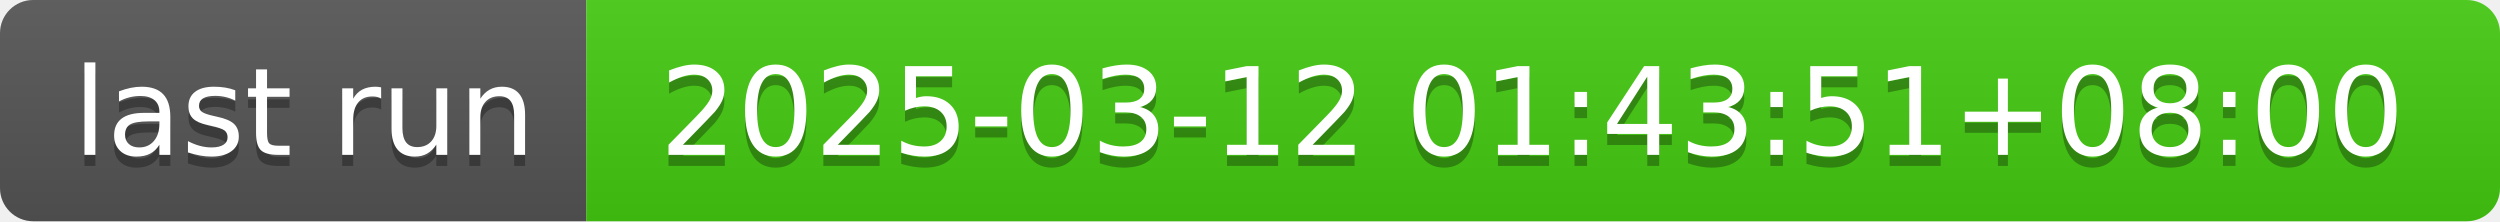
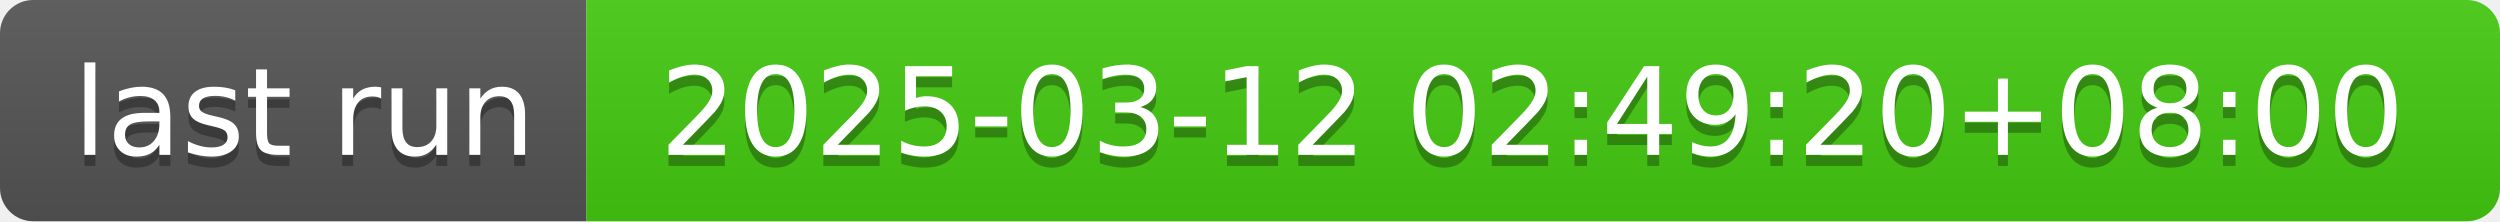
- <svg xmlns="http://www.w3.org/2000/svg" width="226" height="20" role="img" aria-label="last run: 2025-03-12 01:43:51+08:00">
+ <svg xmlns="http://www.w3.org/2000/svg" width="226" height="20" role="img" aria-label="last run: 2025-03-12 02:49:20+08:00">
  <linearGradient id="s" x2="0" y2="100%">
    <stop offset="0" stop-color="#bbb" stop-opacity=".1" />
    <stop offset="1" stop-opacity=".1" />
  </linearGradient>
  <clipPath id="r">
    <rect width="226" height="20" rx="3" fill="#fff" />
  </clipPath>
  <g clip-path="url(#r)">
    <rect width="53" height="20" fill="#555" />
    <rect x="53" width="173" height="20" fill="#4c1" />
    <rect width="226" height="20" fill="url(#s)" />
  </g>
  <g fill="#fff" text-anchor="middle" font-family="Verdana,Geneva,DejaVu Sans,sans-serif" text-rendering="geometricPrecision" font-size="110">
    <text aria-hidden="true" x="275" y="150" fill="#010101" fill-opacity=".3" transform="scale(.1)" textLength="430">last run</text>
    <text x="275" y="140" transform="scale(.1)" fill="#fff" textLength="430">last run</text>
-     <text aria-hidden="true" x="1385" y="150" fill="#010101" fill-opacity=".3" transform="scale(.1)" textLength="1630">2025-03-12 01:43:51+08:00</text>
-     <text x="1385" y="140" transform="scale(.1)" fill="#fff" textLength="1630">2025-03-12 01:43:51+08:00</text>
+     <text aria-hidden="true" x="1385" y="150" fill="#010101" fill-opacity=".3" transform="scale(.1)" textLength="1630">2025-03-12 02:49:20+08:00</text>
+     <text x="1385" y="140" transform="scale(.1)" fill="#fff" textLength="1630">2025-03-12 02:49:20+08:00</text>
  </g>
</svg>
